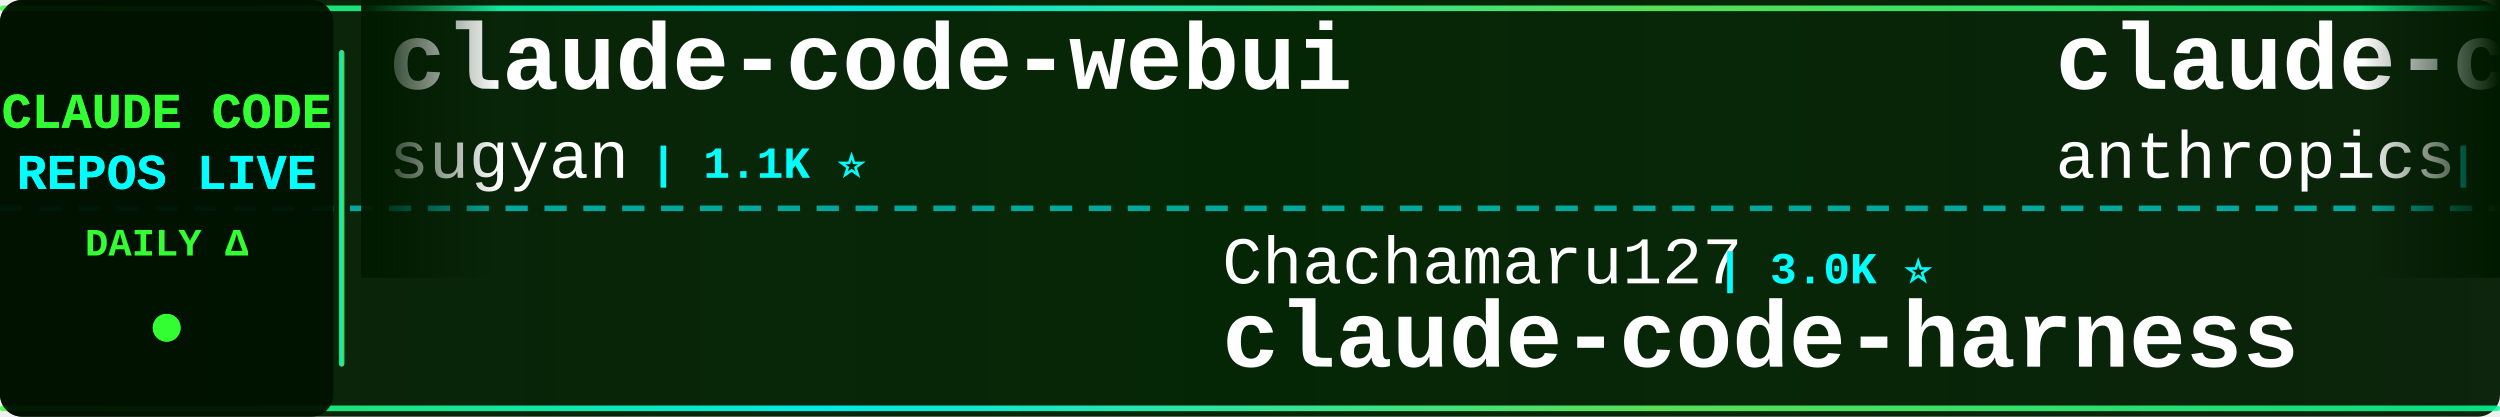
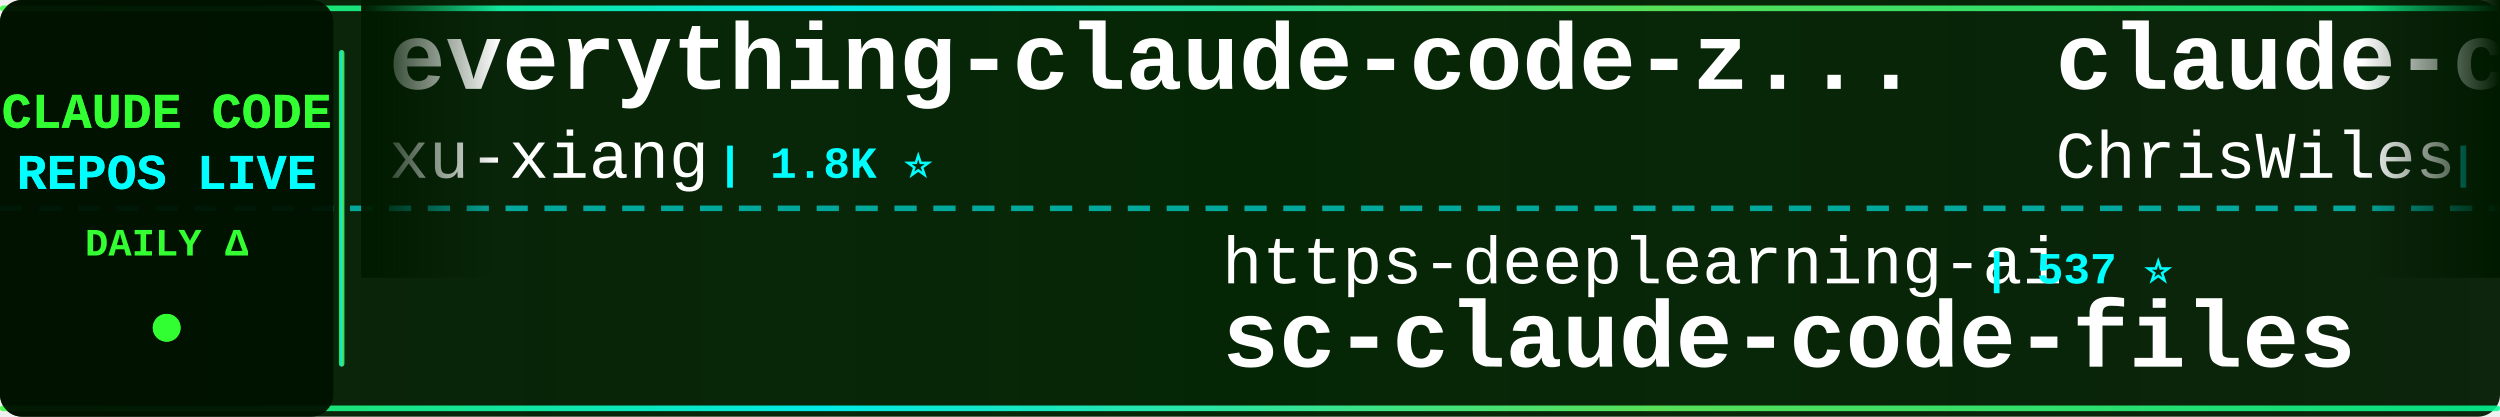
<svg xmlns="http://www.w3.org/2000/svg" width="900" height="150">
  <defs>
    <linearGradient id="tickerBg" x1="0%" y1="0%" x2="100%" y2="0%">
      <stop offset="0%" style="stop-color:#001a00;stop-opacity:0.95" />
      <stop offset="50%" style="stop-color:#002200;stop-opacity:0.98" />
      <stop offset="100%" style="stop-color:#001a00;stop-opacity:0.95" />
    </linearGradient>
    <linearGradient id="borderGrad" x1="0%" y1="0%" x2="100%" y2="0%">
      <stop offset="0%" style="stop-color:#33ff33;stop-opacity:0.85">
        <animate attributeName="stop-opacity" values="0.85;1;0.85" dur="2s" repeatCount="indefinite" />
      </stop>
      <stop offset="33%" style="stop-color:#00ffff;stop-opacity:0.9">
        <animate attributeName="stop-opacity" values="0.9;1;0.9" dur="2.2s" repeatCount="indefinite" />
      </stop>
      <stop offset="66%" style="stop-color:#66ff66;stop-opacity:0.85">
        <animate attributeName="stop-opacity" values="0.85;1;0.85" dur="1.8s" repeatCount="indefinite" />
      </stop>
      <stop offset="100%" style="stop-color:#00ff99;stop-opacity:0.85">
        <animate attributeName="stop-opacity" values="0.85;1;0.85" dur="2s" repeatCount="indefinite" />
      </stop>
    </linearGradient>
    <filter id="textGlow">
      <feGaussianBlur stdDeviation="0.1" result="coloredBlur" />
      <feMerge>
        <feMergeNode in="coloredBlur" />
        <feMergeNode in="SourceGraphic" />
      </feMerge>
    </filter>
    <filter id="metricGlow">
      <feGaussianBlur stdDeviation="0.2" result="coloredBlur" />
      <feMerge>
        <feMergeNode in="coloredBlur" />
        <feMergeNode in="SourceGraphic" />
      </feMerge>
    </filter>
    <linearGradient id="leftFade" x1="0%" y1="0%" x2="100%" y2="0%">
      <stop offset="0%" style="stop-color:#001a00;stop-opacity:1" />
      <stop offset="100%" style="stop-color:#001a00;stop-opacity:0" />
    </linearGradient>
    <linearGradient id="rightFade" x1="0%" y1="0%" x2="100%" y2="0%">
      <stop offset="0%" style="stop-color:#001a00;stop-opacity:0" />
      <stop offset="100%" style="stop-color:#001a00;stop-opacity:1" />
    </linearGradient>
  </defs>
  <rect width="900" height="150" fill="url(#tickerBg)" rx="8" />
  <rect x="0" y="2" width="900" height="2" fill="url(#borderGrad)" rx="1" />
  <rect x="0" y="146" width="900" height="2" fill="url(#borderGrad)" rx="1" />
  <line x1="0" y1="75" x2="900" y2="75" stroke="#00ffff" stroke-width="2" stroke-dasharray="8 6" opacity="0.6" />
  <rect x="0" y="0" width="120" height="150" fill="#001100" opacity="0.95" rx="8" />
  <text x="60" y="46" font-family="'Courier New', monospace" font-size="18" font-weight="bold" fill="#33ff33" text-anchor="middle" filter="url(#textGlow)">
    CLAUDE CODE
  </text>
  <text x="60" y="68" font-family="'Courier New', monospace" font-size="18" font-weight="bold" fill="#00ffff" text-anchor="middle" filter="url(#textGlow)">
    REPOS LIVE
  </text>
  <text x="60" y="92" font-family="'Courier New', monospace" font-size="14" font-weight="bold" fill="#33ff33" text-anchor="middle">
    DAILY Δ
  </text>
  <circle cx="60" cy="118" r="5" fill="#33ff33" filter="url(#metricGlow)">
    <animate attributeName="r" values="4;6;4" dur="1.5s" repeatCount="indefinite" />
    <animate attributeName="opacity" values="0.6;1;0.6" dur="1.5s" repeatCount="indefinite" />
  </circle>
  <rect x="122" y="18" width="2" height="114" fill="url(#borderGrad)" rx="1" />
  <clipPath id="tickerClip">
    <rect x="130" y="0" width="770" height="150" />
  </clipPath>
  <g clip-path="url(#tickerClip)">
    <g id="tickerItems">
      <animateTransform attributeName="transform" attributeType="XML" type="translate" from="0 0" to="-3000 0" dur="54s" repeatCount="indefinite" />
      <g transform="translate(0, 0)">
-         <text x="140" y="32" font-family="'Courier New', monospace" font-size="34" font-weight="bold" fill="#ffffff">claude-code-webui</text>
-         <text x="140" y="64" font-family="'Courier New', monospace" font-size="24" font-weight="normal" fill="#ffffff" opacity="1.0">sugyan</text>
-         <text x="234" y="64" font-family="'Courier New', monospace" font-size="16" font-weight="bold" fill="#00ffff"> | 1.1K ⭐</text>
+         <text x="140" y="32" font-family="'Courier New', monospace" font-size="34" font-weight="bold" fill="#ffffff">everything-claude-code-z...</text>
+         <text x="140" y="64" font-family="'Courier New', monospace" font-size="24" font-weight="normal" fill="#ffffff" opacity="1.0">xu-xiang</text>
+         <text x="258" y="64" font-family="'Courier New', monospace" font-size="16" font-weight="bold" fill="#00ffff"> | 1.8K ⭐</text>
      </g>
      <g transform="translate(300, 0)">
-         <text x="140" y="102" font-family="'Courier New', monospace" font-size="24" font-weight="normal" fill="#ffffff" opacity="1.0">Chachamaru127</text>
-         <text x="318" y="102" font-family="'Courier New', monospace" font-size="16" font-weight="bold" fill="#00ffff"> | 3.0K ⭐</text>
-         <text x="140" y="132" font-family="'Courier New', monospace" font-size="34" font-weight="bold" fill="#ffffff">claude-code-harness</text>
+         <text x="140" y="102" font-family="'Courier New', monospace" font-size="24" font-weight="normal" fill="#ffffff" opacity="1.0">https-deeplearning-ai</text>
+         <text x="414" y="102" font-family="'Courier New', monospace" font-size="16" font-weight="bold" fill="#00ffff"> | 537 ⭐</text>
+         <text x="140" y="132" font-family="'Courier New', monospace" font-size="34" font-weight="bold" fill="#ffffff">sc-claude-code-files</text>
      </g>
      <g transform="translate(600, 0)">
-         <text x="140" y="32" font-family="'Courier New', monospace" font-size="34" font-weight="bold" fill="#ffffff">claude-code-base-action</text>
-         <text x="140" y="64" font-family="'Courier New', monospace" font-size="24" font-weight="normal" fill="#ffffff" opacity="1.0">anthropics</text>
-         <text x="282" y="64" font-family="'Courier New', monospace" font-size="16" font-weight="bold" fill="#00ffff"> | 931 ⭐</text>
+         <text x="140" y="32" font-family="'Courier New', monospace" font-size="34" font-weight="bold" fill="#ffffff">claude-code-showcase</text>
+         <text x="140" y="64" font-family="'Courier New', monospace" font-size="24" font-weight="normal" fill="#ffffff" opacity="1.0">ChrisWiles</text>
+         <text x="282" y="64" font-family="'Courier New', monospace" font-size="16" font-weight="bold" fill="#00ffff"> | 6.0K ⭐</text>
      </g>
      <g transform="translate(900, 0)">
-         <text x="140" y="102" font-family="'Courier New', monospace" font-size="24" font-weight="normal" fill="#ffffff" opacity="1.0">Windy3f3f3f3f</text>
-         <text x="318" y="102" font-family="'Courier New', monospace" font-size="16" font-weight="bold" fill="#00ffff"> | 3.3K ⭐</text>
-         <text x="140" y="132" font-family="'Courier New', monospace" font-size="34" font-weight="bold" fill="#ffffff">how-claude-code-works</text>
+         <text x="140" y="102" font-family="'Courier New', monospace" font-size="24" font-weight="normal" fill="#ffffff" opacity="1.0">affaan-m</text>
+         <text x="258" y="102" font-family="'Courier New', monospace" font-size="16" font-weight="bold" fill="#00ffff"> | 236.8K ⭐ +34</text>
+         <text x="140" y="132" font-family="'Courier New', monospace" font-size="34" font-weight="bold" fill="#ffffff">ECC</text>
      </g>
      <g transform="translate(1200, 0)">
-         <text x="140" y="32" font-family="'Courier New', monospace" font-size="34" font-weight="bold" fill="#ffffff">claude-code-proxy</text>
-         <text x="140" y="64" font-family="'Courier New', monospace" font-size="24" font-weight="normal" fill="#ffffff" opacity="1.0">fuergaosi233</text>
-         <text x="306" y="64" font-family="'Courier New', monospace" font-size="16" font-weight="bold" fill="#00ffff"> | 2.8K ⭐ +3</text>
+         <text x="140" y="32" font-family="'Courier New', monospace" font-size="34" font-weight="bold" fill="#ffffff">Auto-claude-code-researc...</text>
+         <text x="140" y="64" font-family="'Courier New', monospace" font-size="24" font-weight="normal" fill="#ffffff" opacity="1.0">wanshuiyin</text>
+         <text x="282" y="64" font-family="'Courier New', monospace" font-size="16" font-weight="bold" fill="#00ffff"> | 14.1K ⭐ +1</text>
      </g>
      <g transform="translate(1500, 0)">
-         <text x="140" y="102" font-family="'Courier New', monospace" font-size="24" font-weight="normal" fill="#ffffff" opacity="1.0">777genius</text>
-         <text x="270" y="102" font-family="'Courier New', monospace" font-size="16" font-weight="bold" fill="#00ffff"> | 923 ⭐</text>
-         <text x="140" y="132" font-family="'Courier New', monospace" font-size="34" font-weight="bold" fill="#ffffff">claude-code-source-code</text>
+         <text x="140" y="102" font-family="'Courier New', monospace" font-size="24" font-weight="normal" fill="#ffffff" opacity="1.0">liuup</text>
+         <text x="222" y="102" font-family="'Courier New', monospace" font-size="16" font-weight="bold" fill="#00ffff"> | 3.7K ⭐</text>
+         <text x="140" y="132" font-family="'Courier New', monospace" font-size="34" font-weight="bold" fill="#ffffff">claude-code-analysis</text>
      </g>
      <g transform="translate(1800, 0)">
-         <text x="140" y="32" font-family="'Courier New', monospace" font-size="34" font-weight="bold" fill="#ffffff">claude-code-source</text>
-         <text x="140" y="64" font-family="'Courier New', monospace" font-size="24" font-weight="normal" fill="#ffffff" opacity="1.0">AprilNEA</text>
-         <text x="258" y="64" font-family="'Courier New', monospace" font-size="16" font-weight="bold" fill="#00ffff"> | 393 ⭐</text>
+         <text x="140" y="32" font-family="'Courier New', monospace" font-size="34" font-weight="bold" fill="#ffffff">claude-coder</text>
+         <text x="140" y="64" font-family="'Courier New', monospace" font-size="24" font-weight="normal" fill="#ffffff" opacity="1.0">kodu-ai</text>
+         <text x="246" y="64" font-family="'Courier New', monospace" font-size="16" font-weight="bold" fill="#00ffff"> | 5.2K ⭐</text>
      </g>
      <g transform="translate(2100, 0)">
-         <text x="140" y="102" font-family="'Courier New', monospace" font-size="24" font-weight="normal" fill="#ffffff" opacity="1.0">jeremylongshore</text>
-         <text x="342" y="102" font-family="'Courier New', monospace" font-size="16" font-weight="bold" fill="#00ffff"> | 2.6K ⭐</text>
-         <text x="140" y="132" font-family="'Courier New', monospace" font-size="34" font-weight="bold" fill="#ffffff">claude-code-plugins-plus...</text>
+         <text x="140" y="102" font-family="'Courier New', monospace" font-size="24" font-weight="normal" fill="#ffffff" opacity="1.0">alejandrobalderas</text>
+         <text x="366" y="102" font-family="'Courier New', monospace" font-size="16" font-weight="bold" fill="#00ffff"> | 2.7K ⭐</text>
+         <text x="140" y="132" font-family="'Courier New', monospace" font-size="34" font-weight="bold" fill="#ffffff">claude-code-from-source</text>
      </g>
      <g transform="translate(2400, 0)">
-         <text x="140" y="32" font-family="'Courier New', monospace" font-size="34" font-weight="bold" fill="#ffffff">Claude-Code</text>
-         <text x="140" y="64" font-family="'Courier New', monospace" font-size="24" font-weight="normal" fill="#ffffff" opacity="1.0">OrcaWhisper</text>
-         <text x="294" y="64" font-family="'Courier New', monospace" font-size="16" font-weight="bold" fill="#00ffff"> | 87 ⭐</text>
+         <text x="140" y="32" font-family="'Courier New', monospace" font-size="34" font-weight="bold" fill="#ffffff">claude-code-action</text>
+         <text x="140" y="64" font-family="'Courier New', monospace" font-size="24" font-weight="normal" fill="#ffffff" opacity="1.0">anthropics</text>
+         <text x="282" y="64" font-family="'Courier New', monospace" font-size="16" font-weight="bold" fill="#00ffff"> | 8.5K ⭐</text>
      </g>
      <g transform="translate(2700, 0)">
-         <text x="140" y="102" font-family="'Courier New', monospace" font-size="24" font-weight="normal" fill="#ffffff" opacity="1.0">disler</text>
-         <text x="234" y="102" font-family="'Courier New', monospace" font-size="16" font-weight="bold" fill="#00ffff"> | 3.9K ⭐ +1</text>
-         <text x="140" y="132" font-family="'Courier New', monospace" font-size="34" font-weight="bold" fill="#ffffff">claude-code-hooks-master...</text>
+         <text x="140" y="102" font-family="'Courier New', monospace" font-size="24" font-weight="normal" fill="#ffffff" opacity="1.0">lorryjovens-hub</text>
+         <text x="342" y="102" font-family="'Courier New', monospace" font-size="16" font-weight="bold" fill="#00ffff"> | 1.7K ⭐</text>
+         <text x="140" y="132" font-family="'Courier New', monospace" font-size="34" font-weight="bold" fill="#ffffff">claude-code-rust</text>
      </g>
      <g transform="translate(3000, 0)">
-         <text x="140" y="32" font-family="'Courier New', monospace" font-size="34" font-weight="bold" fill="#ffffff">claude-code-webui</text>
-         <text x="140" y="64" font-family="'Courier New', monospace" font-size="24" font-weight="normal" fill="#ffffff" opacity="1.0">sugyan</text>
-         <text x="234" y="64" font-family="'Courier New', monospace" font-size="16" font-weight="bold" fill="#00ffff"> | 1.1K ⭐</text>
+         <text x="140" y="32" font-family="'Courier New', monospace" font-size="34" font-weight="bold" fill="#ffffff">everything-claude-code-z...</text>
+         <text x="140" y="64" font-family="'Courier New', monospace" font-size="24" font-weight="normal" fill="#ffffff" opacity="1.0">xu-xiang</text>
+         <text x="258" y="64" font-family="'Courier New', monospace" font-size="16" font-weight="bold" fill="#00ffff"> | 1.8K ⭐</text>
      </g>
      <g transform="translate(3300, 0)">
-         <text x="140" y="102" font-family="'Courier New', monospace" font-size="24" font-weight="normal" fill="#ffffff" opacity="1.0">Chachamaru127</text>
-         <text x="318" y="102" font-family="'Courier New', monospace" font-size="16" font-weight="bold" fill="#00ffff"> | 3.0K ⭐</text>
-         <text x="140" y="132" font-family="'Courier New', monospace" font-size="34" font-weight="bold" fill="#ffffff">claude-code-harness</text>
+         <text x="140" y="102" font-family="'Courier New', monospace" font-size="24" font-weight="normal" fill="#ffffff" opacity="1.0">https-deeplearning-ai</text>
+         <text x="414" y="102" font-family="'Courier New', monospace" font-size="16" font-weight="bold" fill="#00ffff"> | 537 ⭐</text>
+         <text x="140" y="132" font-family="'Courier New', monospace" font-size="34" font-weight="bold" fill="#ffffff">sc-claude-code-files</text>
      </g>
      <g transform="translate(3600, 0)">
-         <text x="140" y="32" font-family="'Courier New', monospace" font-size="34" font-weight="bold" fill="#ffffff">claude-code-base-action</text>
-         <text x="140" y="64" font-family="'Courier New', monospace" font-size="24" font-weight="normal" fill="#ffffff" opacity="1.0">anthropics</text>
-         <text x="282" y="64" font-family="'Courier New', monospace" font-size="16" font-weight="bold" fill="#00ffff"> | 931 ⭐</text>
+         <text x="140" y="32" font-family="'Courier New', monospace" font-size="34" font-weight="bold" fill="#ffffff">claude-code-showcase</text>
+         <text x="140" y="64" font-family="'Courier New', monospace" font-size="24" font-weight="normal" fill="#ffffff" opacity="1.0">ChrisWiles</text>
+         <text x="282" y="64" font-family="'Courier New', monospace" font-size="16" font-weight="bold" fill="#00ffff"> | 6.0K ⭐</text>
      </g>
      <g transform="translate(3900, 0)">
-         <text x="140" y="102" font-family="'Courier New', monospace" font-size="24" font-weight="normal" fill="#ffffff" opacity="1.0">Windy3f3f3f3f</text>
-         <text x="318" y="102" font-family="'Courier New', monospace" font-size="16" font-weight="bold" fill="#00ffff"> | 3.3K ⭐</text>
-         <text x="140" y="132" font-family="'Courier New', monospace" font-size="34" font-weight="bold" fill="#ffffff">how-claude-code-works</text>
+         <text x="140" y="102" font-family="'Courier New', monospace" font-size="24" font-weight="normal" fill="#ffffff" opacity="1.0">affaan-m</text>
+         <text x="258" y="102" font-family="'Courier New', monospace" font-size="16" font-weight="bold" fill="#00ffff"> | 236.8K ⭐ +34</text>
+         <text x="140" y="132" font-family="'Courier New', monospace" font-size="34" font-weight="bold" fill="#ffffff">ECC</text>
      </g>
    </g>
  </g>
  <rect x="130" y="0" width="50" height="100" fill="url(#leftFade)" />
  <rect x="850" y="0" width="50" height="100" fill="url(#rightFade)" />
</svg>
